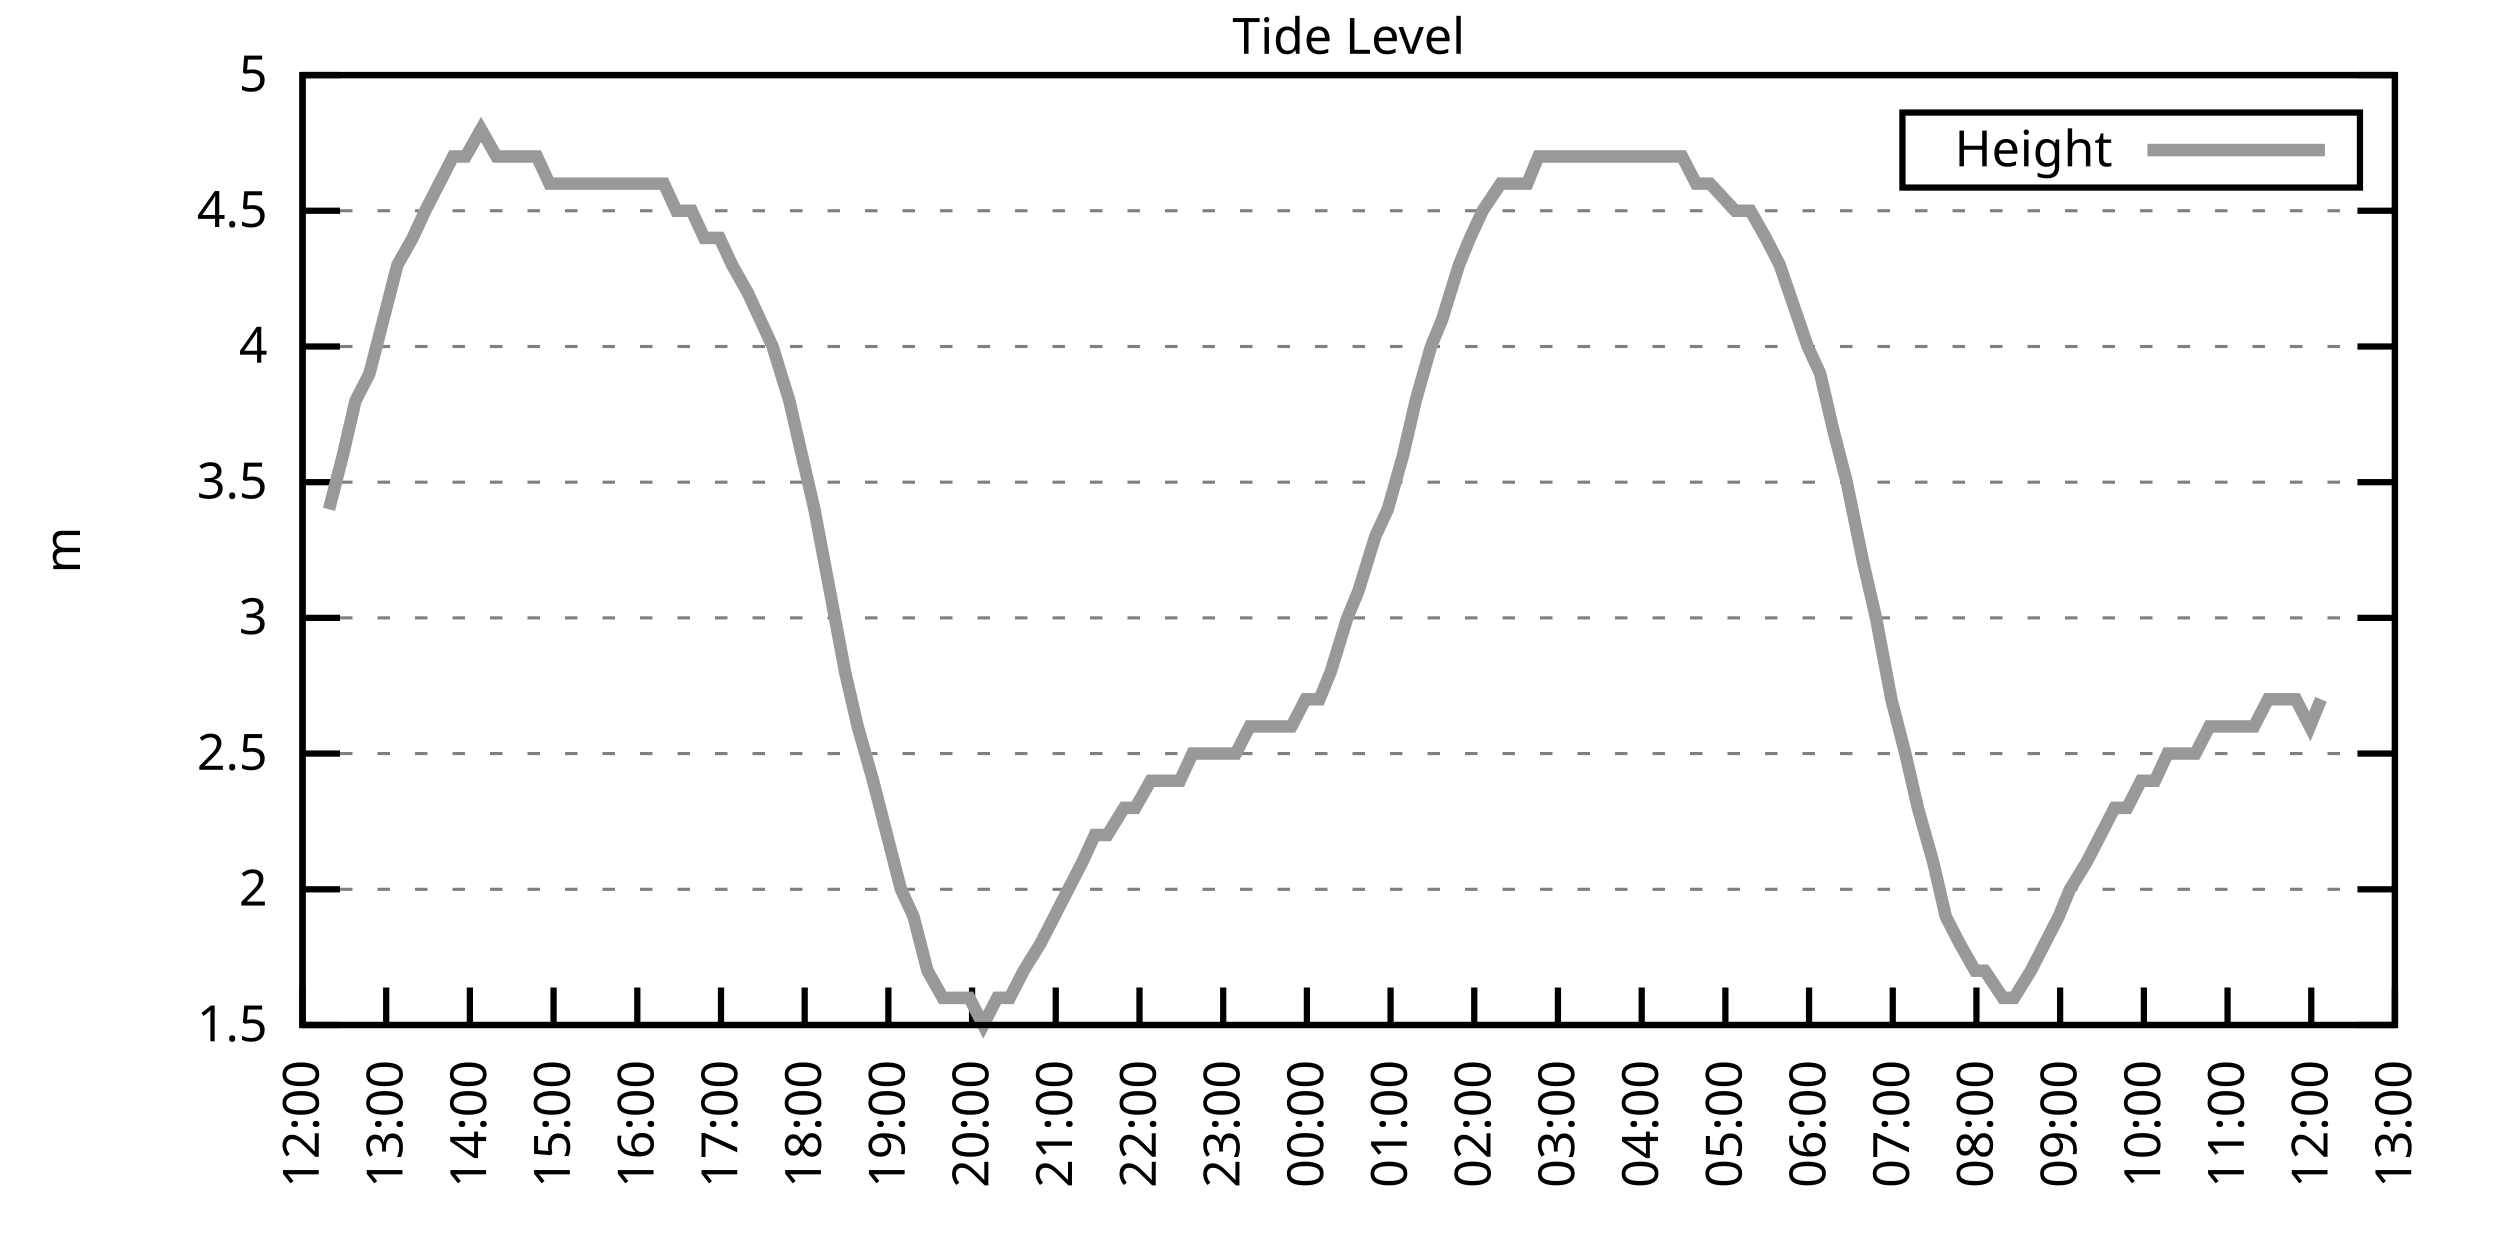
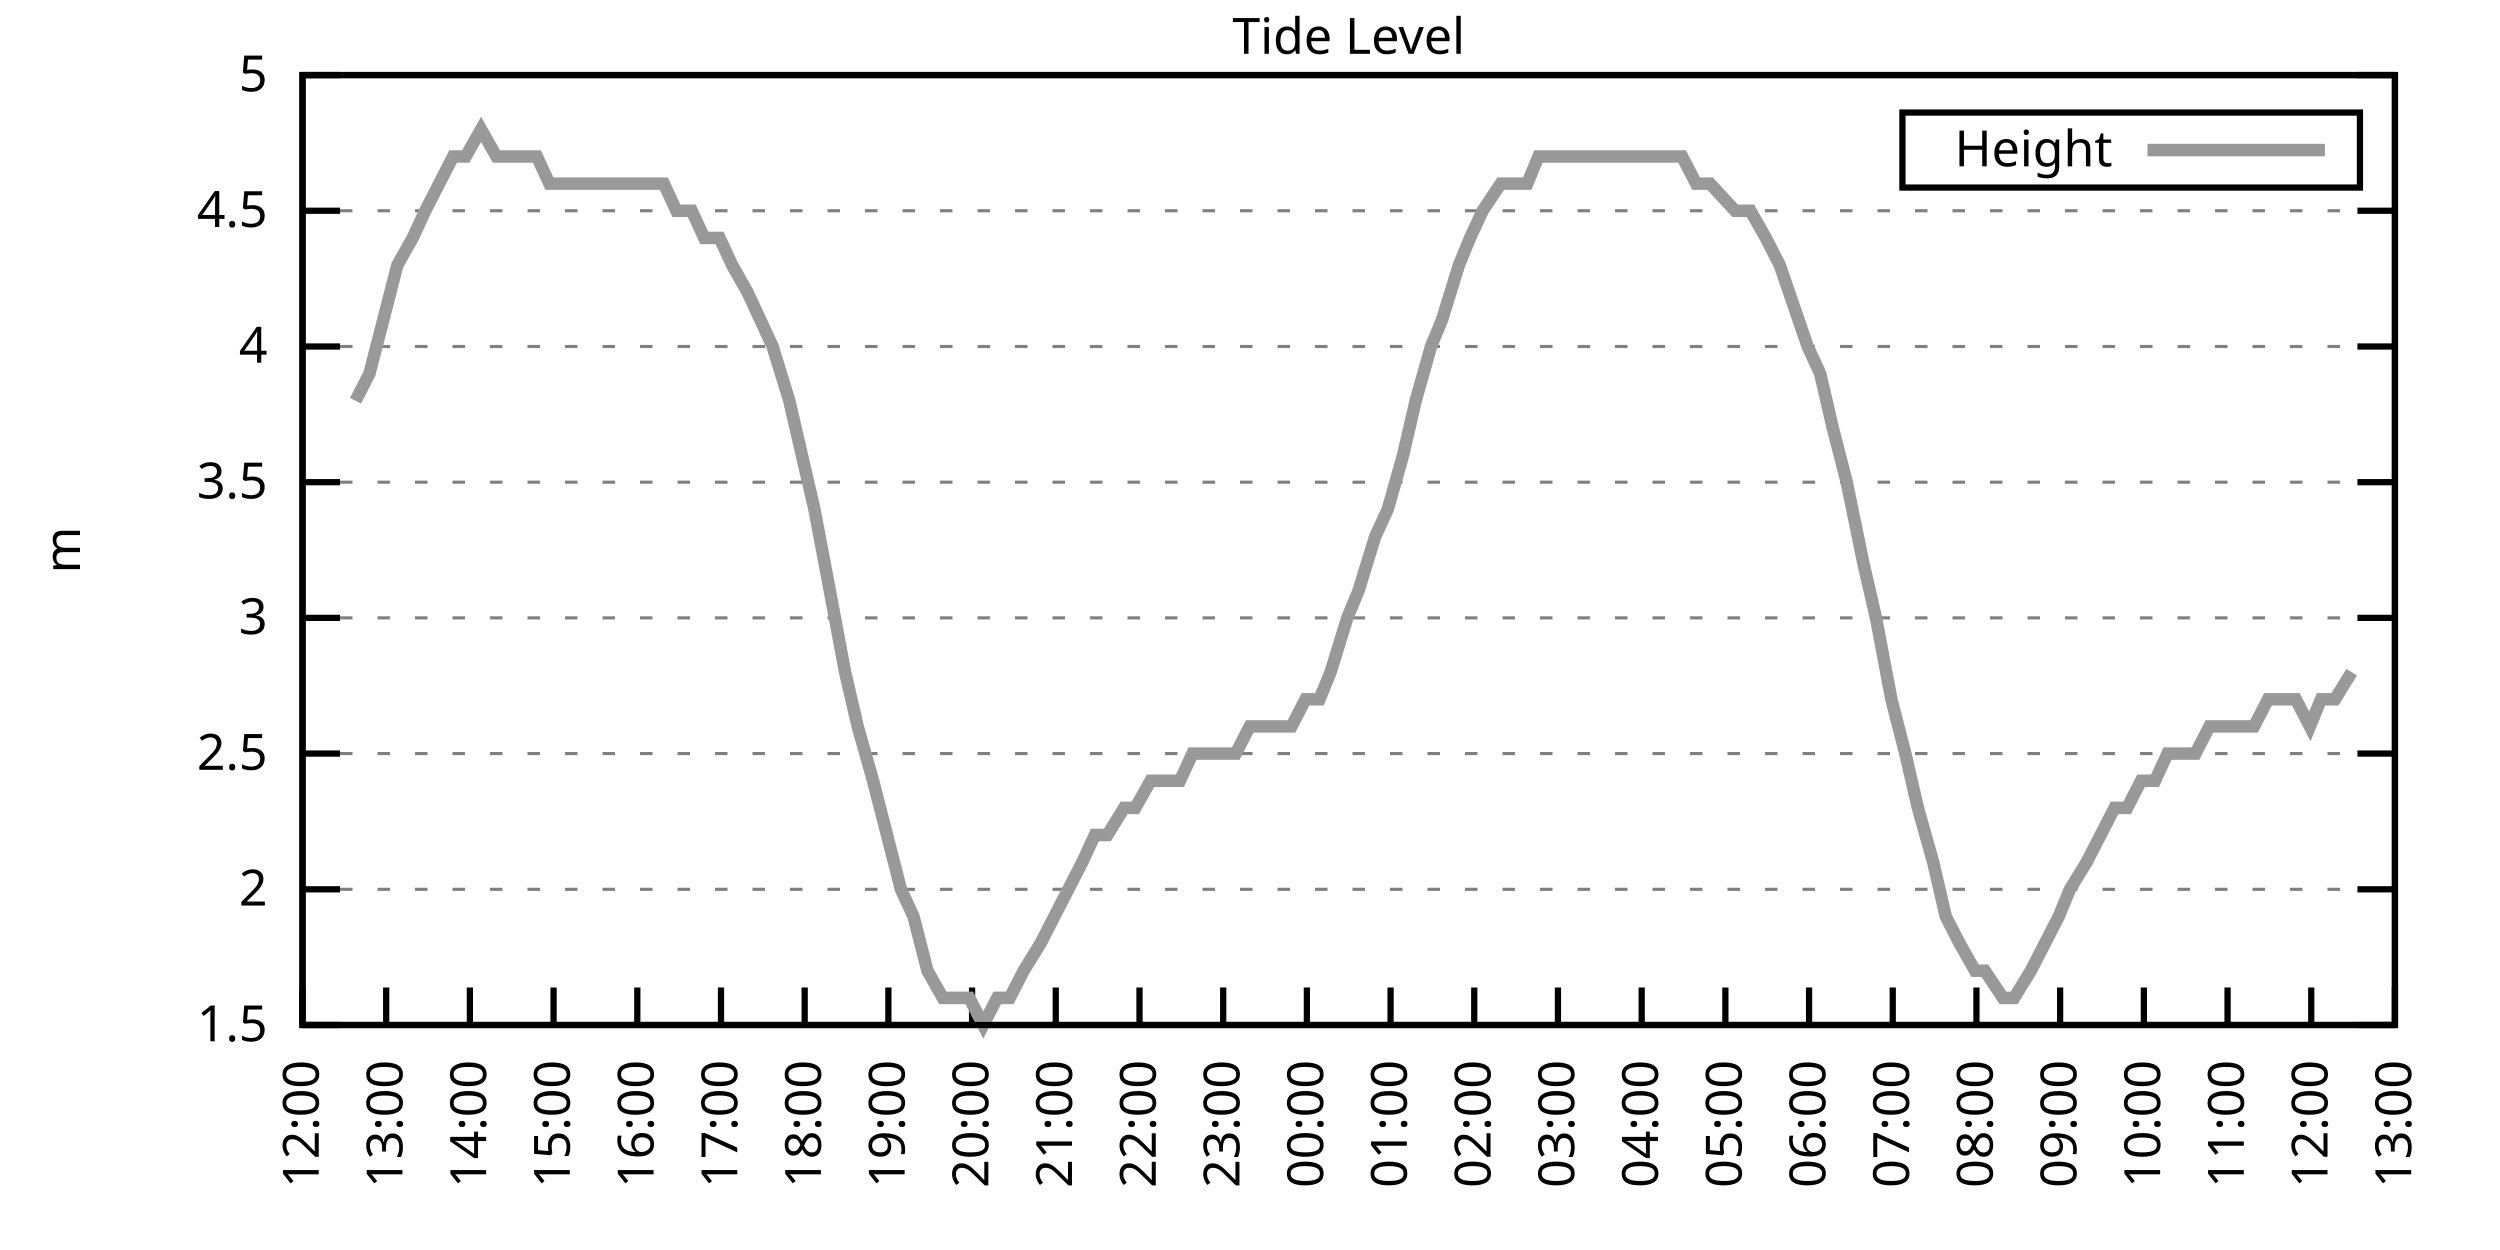
<svg xmlns="http://www.w3.org/2000/svg" xmlns:xlink="http://www.w3.org/1999/xlink" width="400" height="200" viewBox="0 0 400 200">
  <g id="gnuplot_canvas">
    <rect x="0" y="0" width="400" height="200" fill="none" />
    <defs>
      <circle id="gpDot" r="0.5" stroke-width="0.5" stroke="currentColor" />
      <path id="gpPt0" stroke-width="0.333" stroke="currentColor" d="M-1,0 h2 M0,-1 v2" />
      <path id="gpPt1" stroke-width="0.333" stroke="currentColor" d="M-1,-1 L1,1 M1,-1 L-1,1" />
      <path id="gpPt2" stroke-width="0.333" stroke="currentColor" d="M-1,0 L1,0 M0,-1 L0,1 M-1,-1 L1,1 M-1,1 L1,-1" />
      <rect id="gpPt3" stroke-width="0.333" stroke="currentColor" x="-1" y="-1" width="2" height="2" />
      <rect id="gpPt4" stroke-width="0.333" stroke="currentColor" fill="currentColor" x="-1" y="-1" width="2" height="2" />
      <circle id="gpPt5" stroke-width="0.333" stroke="currentColor" cx="0" cy="0" r="1" />
      <use xlink:href="#gpPt5" id="gpPt6" fill="currentColor" stroke="none" />
      <path id="gpPt7" stroke-width="0.333" stroke="currentColor" d="M0,-1.33 L-1.33,0.67 L1.33,0.67 z" />
      <use xlink:href="#gpPt7" id="gpPt8" fill="currentColor" stroke="none" />
      <use xlink:href="#gpPt7" id="gpPt9" stroke="currentColor" transform="rotate(180)" />
      <use xlink:href="#gpPt9" id="gpPt10" fill="currentColor" stroke="none" />
      <use xlink:href="#gpPt3" id="gpPt11" stroke="currentColor" transform="rotate(45)" />
      <use xlink:href="#gpPt11" id="gpPt12" fill="currentColor" stroke="none" />
      <path id="gpPt13" stroke-width="0.333" stroke="currentColor" d="M0,1.330 L1.265,0.411 L0.782,-1.067 L-0.782,-1.076 L-1.265,0.411 z" />
      <use xlink:href="#gpPt13" id="gpPt14" fill="currentColor" stroke="none" />
      <filter id="textbox" filterUnits="objectBoundingBox" x="0" y="0" height="1" width="1">
        <feFlood flood-color="white" flood-opacity="1" result="bgnd" />
        <feComposite in="SourceGraphic" in2="bgnd" operator="atop" />
      </filter>
      <filter id="greybox" filterUnits="objectBoundingBox" x="0" y="0" height="1" width="1">
        <feFlood flood-color="lightgrey" flood-opacity="1" result="grey" />
        <feComposite in="SourceGraphic" in2="grey" operator="atop" />
      </filter>
    </defs>
    <g fill="none" color="white" stroke="currentColor" stroke-width="1.00" stroke-linecap="butt" stroke-linejoin="miter">
</g>
    <g fill="none" color="black" stroke="currentColor" stroke-width="1.00" stroke-linecap="butt" stroke-linejoin="miter">
      <g stroke="none" shape-rendering="crispEdges">
        <polygon fill="rgb(255, 255, 255)" points="48.40,164.00 383.18,164.00 383.18,12.02 48.40,12.02 " />
      </g>
    </g>
    <g fill="none" color="black" stroke="currentColor" stroke-width="1.00" stroke-linecap="butt" stroke-linejoin="miter">
</g>
    <g fill="none" color="black" stroke="black" stroke-width="0.50" stroke-linecap="butt" stroke-linejoin="miter">
</g>
    <g fill="none" color="gray" stroke="currentColor" stroke-width="0.50" stroke-linecap="butt" stroke-linejoin="miter">
      <path stroke="gray" stroke-dasharray="2,4" class="gridline" d="M48.40,164.00 L383.19,164.00  " />
    </g>
    <g fill="none" color="gray" stroke="gray" stroke-width="1.00" stroke-linecap="butt" stroke-linejoin="miter">
</g>
    <g fill="none" color="black" stroke="currentColor" stroke-width="1.00" stroke-linecap="butt" stroke-linejoin="miter">
      <path stroke="black" d="M48.40,164.00 L54.40,164.00 M383.19,164.00 L377.19,164.00  " />
      <g transform="translate(42.80,166.60)" stroke="none" fill="black" font-family="Sans" font-size="8.00" text-anchor="end">
        <text>
          <tspan font-family="Sans"> 1.5</tspan>
        </text>
      </g>
    </g>
    <g fill="none" color="black" stroke="currentColor" stroke-width="1.00" stroke-linecap="butt" stroke-linejoin="miter">
</g>
    <g fill="none" color="black" stroke="black" stroke-width="0.50" stroke-linecap="butt" stroke-linejoin="miter">
</g>
    <g fill="none" color="gray" stroke="currentColor" stroke-width="0.50" stroke-linecap="butt" stroke-linejoin="miter">
      <path stroke="gray" stroke-dasharray="2,4" class="gridline" d="M48.40,142.29 L383.19,142.29  " />
    </g>
    <g fill="none" color="gray" stroke="gray" stroke-width="1.00" stroke-linecap="butt" stroke-linejoin="miter">
</g>
    <g fill="none" color="black" stroke="currentColor" stroke-width="1.00" stroke-linecap="butt" stroke-linejoin="miter">
      <path stroke="black" d="M48.40,142.29 L54.40,142.29 M383.19,142.29 L377.19,142.29  " />
      <g transform="translate(42.80,144.89)" stroke="none" fill="black" font-family="Sans" font-size="8.00" text-anchor="end">
        <text>
          <tspan font-family="Sans"> 2</tspan>
        </text>
      </g>
    </g>
    <g fill="none" color="black" stroke="currentColor" stroke-width="1.00" stroke-linecap="butt" stroke-linejoin="miter">
</g>
    <g fill="none" color="black" stroke="black" stroke-width="0.50" stroke-linecap="butt" stroke-linejoin="miter">
</g>
    <g fill="none" color="gray" stroke="currentColor" stroke-width="0.50" stroke-linecap="butt" stroke-linejoin="miter">
      <path stroke="gray" stroke-dasharray="2,4" class="gridline" d="M48.40,120.57 L383.19,120.57  " />
    </g>
    <g fill="none" color="gray" stroke="gray" stroke-width="1.00" stroke-linecap="butt" stroke-linejoin="miter">
</g>
    <g fill="none" color="black" stroke="currentColor" stroke-width="1.00" stroke-linecap="butt" stroke-linejoin="miter">
      <path stroke="black" d="M48.40,120.57 L54.40,120.57 M383.19,120.57 L377.19,120.57  " />
      <g transform="translate(42.80,123.17)" stroke="none" fill="black" font-family="Sans" font-size="8.00" text-anchor="end">
        <text>
          <tspan font-family="Sans"> 2.5</tspan>
        </text>
      </g>
    </g>
    <g fill="none" color="black" stroke="currentColor" stroke-width="1.00" stroke-linecap="butt" stroke-linejoin="miter">
</g>
    <g fill="none" color="black" stroke="black" stroke-width="0.50" stroke-linecap="butt" stroke-linejoin="miter">
</g>
    <g fill="none" color="gray" stroke="currentColor" stroke-width="0.50" stroke-linecap="butt" stroke-linejoin="miter">
      <path stroke="gray" stroke-dasharray="2,4" class="gridline" d="M48.40,98.86 L383.19,98.86  " />
    </g>
    <g fill="none" color="gray" stroke="gray" stroke-width="1.00" stroke-linecap="butt" stroke-linejoin="miter">
</g>
    <g fill="none" color="black" stroke="currentColor" stroke-width="1.00" stroke-linecap="butt" stroke-linejoin="miter">
      <path stroke="black" d="M48.40,98.86 L54.40,98.86 M383.19,98.86 L377.19,98.86  " />
      <g transform="translate(42.80,101.46)" stroke="none" fill="black" font-family="Sans" font-size="8.00" text-anchor="end">
        <text>
          <tspan font-family="Sans"> 3</tspan>
        </text>
      </g>
    </g>
    <g fill="none" color="black" stroke="currentColor" stroke-width="1.00" stroke-linecap="butt" stroke-linejoin="miter">
</g>
    <g fill="none" color="black" stroke="black" stroke-width="0.50" stroke-linecap="butt" stroke-linejoin="miter">
</g>
    <g fill="none" color="gray" stroke="currentColor" stroke-width="0.50" stroke-linecap="butt" stroke-linejoin="miter">
      <path stroke="gray" stroke-dasharray="2,4" class="gridline" d="M48.40,77.15 L383.19,77.15  " />
    </g>
    <g fill="none" color="gray" stroke="gray" stroke-width="1.00" stroke-linecap="butt" stroke-linejoin="miter">
</g>
    <g fill="none" color="black" stroke="currentColor" stroke-width="1.00" stroke-linecap="butt" stroke-linejoin="miter">
      <path stroke="black" d="M48.40,77.15 L54.40,77.15 M383.19,77.15 L377.19,77.15  " />
      <g transform="translate(42.80,79.75)" stroke="none" fill="black" font-family="Sans" font-size="8.00" text-anchor="end">
        <text>
          <tspan font-family="Sans"> 3.5</tspan>
        </text>
      </g>
    </g>
    <g fill="none" color="black" stroke="currentColor" stroke-width="1.00" stroke-linecap="butt" stroke-linejoin="miter">
</g>
    <g fill="none" color="black" stroke="black" stroke-width="0.50" stroke-linecap="butt" stroke-linejoin="miter">
</g>
    <g fill="none" color="gray" stroke="currentColor" stroke-width="0.50" stroke-linecap="butt" stroke-linejoin="miter">
      <path stroke="gray" stroke-dasharray="2,4" class="gridline" d="M48.40,55.44 L383.19,55.44  " />
    </g>
    <g fill="none" color="gray" stroke="gray" stroke-width="1.00" stroke-linecap="butt" stroke-linejoin="miter">
</g>
    <g fill="none" color="black" stroke="currentColor" stroke-width="1.00" stroke-linecap="butt" stroke-linejoin="miter">
      <path stroke="black" d="M48.40,55.44 L54.40,55.44 M383.19,55.44 L377.19,55.44  " />
      <g transform="translate(42.80,58.04)" stroke="none" fill="black" font-family="Sans" font-size="8.00" text-anchor="end">
        <text>
          <tspan font-family="Sans"> 4</tspan>
        </text>
      </g>
    </g>
    <g fill="none" color="black" stroke="currentColor" stroke-width="1.00" stroke-linecap="butt" stroke-linejoin="miter">
</g>
    <g fill="none" color="black" stroke="black" stroke-width="0.50" stroke-linecap="butt" stroke-linejoin="miter">
</g>
    <g fill="none" color="gray" stroke="currentColor" stroke-width="0.50" stroke-linecap="butt" stroke-linejoin="miter">
      <path stroke="gray" stroke-dasharray="2,4" class="gridline" d="M48.40,33.72 L383.19,33.72  " />
    </g>
    <g fill="none" color="gray" stroke="gray" stroke-width="1.00" stroke-linecap="butt" stroke-linejoin="miter">
</g>
    <g fill="none" color="black" stroke="currentColor" stroke-width="1.00" stroke-linecap="butt" stroke-linejoin="miter">
      <path stroke="black" d="M48.40,33.72 L54.40,33.72 M383.19,33.72 L377.19,33.72  " />
      <g transform="translate(42.80,36.32)" stroke="none" fill="black" font-family="Sans" font-size="8.00" text-anchor="end">
        <text>
          <tspan font-family="Sans"> 4.5</tspan>
        </text>
      </g>
    </g>
    <g fill="none" color="black" stroke="currentColor" stroke-width="1.00" stroke-linecap="butt" stroke-linejoin="miter">
</g>
    <g fill="none" color="black" stroke="black" stroke-width="0.50" stroke-linecap="butt" stroke-linejoin="miter">
</g>
    <g fill="none" color="gray" stroke="currentColor" stroke-width="0.50" stroke-linecap="butt" stroke-linejoin="miter">
      <path stroke="gray" stroke-dasharray="2,4" class="gridline" d="M48.40,12.01 L383.19,12.01  " />
    </g>
    <g fill="none" color="gray" stroke="gray" stroke-width="1.00" stroke-linecap="butt" stroke-linejoin="miter">
</g>
    <g fill="none" color="black" stroke="currentColor" stroke-width="1.00" stroke-linecap="butt" stroke-linejoin="miter">
      <path stroke="black" d="M48.40,12.01 L54.40,12.01 M383.19,12.01 L377.19,12.01  " />
      <g transform="translate(42.80,14.61)" stroke="none" fill="black" font-family="Sans" font-size="8.00" text-anchor="end">
        <text>
          <tspan font-family="Sans"> 5</tspan>
        </text>
      </g>
    </g>
    <g fill="none" color="black" stroke="currentColor" stroke-width="1.00" stroke-linecap="butt" stroke-linejoin="miter">
      <path stroke="black" d="M48.40,164.00 L48.40,158.00  " />
      <g transform="translate(51.00,169.60) rotate(270.00)" stroke="none" fill="black" font-family="Sans" font-size="8.00" text-anchor="end">
        <text>
          <tspan font-family="Sans">12:00</tspan>
        </text>
      </g>
    </g>
    <g fill="none" color="black" stroke="currentColor" stroke-width="1.00" stroke-linecap="butt" stroke-linejoin="miter">
      <path stroke="black" d="M61.79,164.00 L61.79,158.00  " />
      <g transform="translate(64.39,169.60) rotate(270.00)" stroke="none" fill="black" font-family="Sans" font-size="8.00" text-anchor="end">
        <text>
          <tspan font-family="Sans">13:00</tspan>
        </text>
      </g>
    </g>
    <g fill="none" color="black" stroke="currentColor" stroke-width="1.00" stroke-linecap="butt" stroke-linejoin="miter">
      <path stroke="black" d="M75.18,164.00 L75.18,158.00  " />
      <g transform="translate(77.78,169.60) rotate(270.00)" stroke="none" fill="black" font-family="Sans" font-size="8.00" text-anchor="end">
        <text>
          <tspan font-family="Sans">14:00</tspan>
        </text>
      </g>
    </g>
    <g fill="none" color="black" stroke="currentColor" stroke-width="1.00" stroke-linecap="butt" stroke-linejoin="miter">
      <path stroke="black" d="M88.57,164.00 L88.57,158.00  " />
      <g transform="translate(91.17,169.60) rotate(270.00)" stroke="none" fill="black" font-family="Sans" font-size="8.00" text-anchor="end">
        <text>
          <tspan font-family="Sans">15:00</tspan>
        </text>
      </g>
    </g>
    <g fill="none" color="black" stroke="currentColor" stroke-width="1.00" stroke-linecap="butt" stroke-linejoin="miter">
      <path stroke="black" d="M101.97,164.00 L101.97,158.00  " />
      <g transform="translate(104.57,169.60) rotate(270.00)" stroke="none" fill="black" font-family="Sans" font-size="8.00" text-anchor="end">
        <text>
          <tspan font-family="Sans">16:00</tspan>
        </text>
      </g>
    </g>
    <g fill="none" color="black" stroke="currentColor" stroke-width="1.00" stroke-linecap="butt" stroke-linejoin="miter">
      <path stroke="black" d="M115.36,164.00 L115.36,158.00  " />
      <g transform="translate(117.96,169.60) rotate(270.00)" stroke="none" fill="black" font-family="Sans" font-size="8.00" text-anchor="end">
        <text>
          <tspan font-family="Sans">17:00</tspan>
        </text>
      </g>
    </g>
    <g fill="none" color="black" stroke="currentColor" stroke-width="1.00" stroke-linecap="butt" stroke-linejoin="miter">
      <path stroke="black" d="M128.75,164.00 L128.75,158.00  " />
      <g transform="translate(131.35,169.60) rotate(270.00)" stroke="none" fill="black" font-family="Sans" font-size="8.00" text-anchor="end">
        <text>
          <tspan font-family="Sans">18:00</tspan>
        </text>
      </g>
    </g>
    <g fill="none" color="black" stroke="currentColor" stroke-width="1.00" stroke-linecap="butt" stroke-linejoin="miter">
      <path stroke="black" d="M142.14,164.00 L142.14,158.00  " />
      <g transform="translate(144.74,169.60) rotate(270.00)" stroke="none" fill="black" font-family="Sans" font-size="8.00" text-anchor="end">
        <text>
          <tspan font-family="Sans">19:00</tspan>
        </text>
      </g>
    </g>
    <g fill="none" color="black" stroke="currentColor" stroke-width="1.00" stroke-linecap="butt" stroke-linejoin="miter">
      <path stroke="black" d="M155.53,164.00 L155.53,158.00  " />
      <g transform="translate(158.13,169.60) rotate(270.00)" stroke="none" fill="black" font-family="Sans" font-size="8.00" text-anchor="end">
        <text>
          <tspan font-family="Sans">20:00</tspan>
        </text>
      </g>
    </g>
    <g fill="none" color="black" stroke="currentColor" stroke-width="1.00" stroke-linecap="butt" stroke-linejoin="miter">
      <path stroke="black" d="M168.92,164.00 L168.92,158.00  " />
      <g transform="translate(171.52,169.60) rotate(270.00)" stroke="none" fill="black" font-family="Sans" font-size="8.00" text-anchor="end">
        <text>
          <tspan font-family="Sans">21:00</tspan>
        </text>
      </g>
    </g>
    <g fill="none" color="black" stroke="currentColor" stroke-width="1.00" stroke-linecap="butt" stroke-linejoin="miter">
      <path stroke="black" d="M182.32,164.00 L182.32,158.00  " />
      <g transform="translate(184.92,169.60) rotate(270.00)" stroke="none" fill="black" font-family="Sans" font-size="8.00" text-anchor="end">
        <text>
          <tspan font-family="Sans">22:00</tspan>
        </text>
      </g>
    </g>
    <g fill="none" color="black" stroke="currentColor" stroke-width="1.00" stroke-linecap="butt" stroke-linejoin="miter">
      <path stroke="black" d="M195.71,164.00 L195.71,158.00  " />
      <g transform="translate(198.31,169.60) rotate(270.00)" stroke="none" fill="black" font-family="Sans" font-size="8.00" text-anchor="end">
        <text>
          <tspan font-family="Sans">23:00</tspan>
        </text>
      </g>
    </g>
    <g fill="none" color="black" stroke="currentColor" stroke-width="1.00" stroke-linecap="butt" stroke-linejoin="miter">
      <path stroke="black" d="M209.10,164.00 L209.10,158.00  " />
      <g transform="translate(211.70,169.60) rotate(270.00)" stroke="none" fill="black" font-family="Sans" font-size="8.00" text-anchor="end">
        <text>
          <tspan font-family="Sans">00:00</tspan>
        </text>
      </g>
    </g>
    <g fill="none" color="black" stroke="currentColor" stroke-width="1.00" stroke-linecap="butt" stroke-linejoin="miter">
      <path stroke="black" d="M222.49,164.00 L222.49,158.00  " />
      <g transform="translate(225.09,169.60) rotate(270.00)" stroke="none" fill="black" font-family="Sans" font-size="8.00" text-anchor="end">
        <text>
          <tspan font-family="Sans">01:00</tspan>
        </text>
      </g>
    </g>
    <g fill="none" color="black" stroke="currentColor" stroke-width="1.00" stroke-linecap="butt" stroke-linejoin="miter">
      <path stroke="black" d="M235.88,164.00 L235.88,158.00  " />
      <g transform="translate(238.48,169.60) rotate(270.00)" stroke="none" fill="black" font-family="Sans" font-size="8.00" text-anchor="end">
        <text>
          <tspan font-family="Sans">02:00</tspan>
        </text>
      </g>
    </g>
    <g fill="none" color="black" stroke="currentColor" stroke-width="1.00" stroke-linecap="butt" stroke-linejoin="miter">
      <path stroke="black" d="M249.27,164.00 L249.27,158.00  " />
      <g transform="translate(251.87,169.60) rotate(270.00)" stroke="none" fill="black" font-family="Sans" font-size="8.00" text-anchor="end">
        <text>
          <tspan font-family="Sans">03:00</tspan>
        </text>
      </g>
    </g>
    <g fill="none" color="black" stroke="currentColor" stroke-width="1.00" stroke-linecap="butt" stroke-linejoin="miter">
      <path stroke="black" d="M262.67,164.00 L262.67,158.00  " />
      <g transform="translate(265.27,169.60) rotate(270.00)" stroke="none" fill="black" font-family="Sans" font-size="8.00" text-anchor="end">
        <text>
          <tspan font-family="Sans">04:00</tspan>
        </text>
      </g>
    </g>
    <g fill="none" color="black" stroke="currentColor" stroke-width="1.00" stroke-linecap="butt" stroke-linejoin="miter">
      <path stroke="black" d="M276.06,164.00 L276.06,158.00  " />
      <g transform="translate(278.66,169.60) rotate(270.00)" stroke="none" fill="black" font-family="Sans" font-size="8.00" text-anchor="end">
        <text>
          <tspan font-family="Sans">05:00</tspan>
        </text>
      </g>
    </g>
    <g fill="none" color="black" stroke="currentColor" stroke-width="1.00" stroke-linecap="butt" stroke-linejoin="miter">
      <path stroke="black" d="M289.45,164.00 L289.45,158.00  " />
      <g transform="translate(292.05,169.60) rotate(270.00)" stroke="none" fill="black" font-family="Sans" font-size="8.00" text-anchor="end">
        <text>
          <tspan font-family="Sans">06:00</tspan>
        </text>
      </g>
    </g>
    <g fill="none" color="black" stroke="currentColor" stroke-width="1.00" stroke-linecap="butt" stroke-linejoin="miter">
      <path stroke="black" d="M302.84,164.00 L302.84,158.00  " />
      <g transform="translate(305.44,169.60) rotate(270.00)" stroke="none" fill="black" font-family="Sans" font-size="8.00" text-anchor="end">
        <text>
          <tspan font-family="Sans">07:00</tspan>
        </text>
      </g>
    </g>
    <g fill="none" color="black" stroke="currentColor" stroke-width="1.00" stroke-linecap="butt" stroke-linejoin="miter">
      <path stroke="black" d="M316.23,164.00 L316.23,158.00  " />
      <g transform="translate(318.83,169.60) rotate(270.00)" stroke="none" fill="black" font-family="Sans" font-size="8.00" text-anchor="end">
        <text>
          <tspan font-family="Sans">08:00</tspan>
        </text>
      </g>
    </g>
    <g fill="none" color="black" stroke="currentColor" stroke-width="1.00" stroke-linecap="butt" stroke-linejoin="miter">
      <path stroke="black" d="M329.62,164.00 L329.62,158.00  " />
      <g transform="translate(332.22,169.60) rotate(270.00)" stroke="none" fill="black" font-family="Sans" font-size="8.00" text-anchor="end">
        <text>
          <tspan font-family="Sans">09:00</tspan>
        </text>
      </g>
    </g>
    <g fill="none" color="black" stroke="currentColor" stroke-width="1.00" stroke-linecap="butt" stroke-linejoin="miter">
      <path stroke="black" d="M343.02,164.00 L343.02,158.00  " />
      <g transform="translate(345.62,169.60) rotate(270.00)" stroke="none" fill="black" font-family="Sans" font-size="8.00" text-anchor="end">
        <text>
          <tspan font-family="Sans">10:00</tspan>
        </text>
      </g>
    </g>
    <g fill="none" color="black" stroke="currentColor" stroke-width="1.00" stroke-linecap="butt" stroke-linejoin="miter">
      <path stroke="black" d="M356.41,164.00 L356.41,158.00  " />
      <g transform="translate(359.01,169.60) rotate(270.00)" stroke="none" fill="black" font-family="Sans" font-size="8.00" text-anchor="end">
        <text>
          <tspan font-family="Sans">11:00</tspan>
        </text>
      </g>
    </g>
    <g fill="none" color="black" stroke="currentColor" stroke-width="1.00" stroke-linecap="butt" stroke-linejoin="miter">
      <path stroke="black" d="M369.80,164.00 L369.80,158.00  " />
      <g transform="translate(372.40,169.60) rotate(270.00)" stroke="none" fill="black" font-family="Sans" font-size="8.00" text-anchor="end">
        <text>
          <tspan font-family="Sans">12:00</tspan>
        </text>
      </g>
    </g>
    <g fill="none" color="black" stroke="currentColor" stroke-width="1.00" stroke-linecap="butt" stroke-linejoin="miter">
      <path stroke="black" d="M383.19,164.00 L383.19,158.00  " />
      <g transform="translate(385.79,169.60) rotate(270.00)" stroke="none" fill="black" font-family="Sans" font-size="8.00" text-anchor="end">
        <text>
          <tspan font-family="Sans">13:00</tspan>
        </text>
      </g>
    </g>
    <g fill="none" color="black" stroke="currentColor" stroke-width="1.00" stroke-linecap="butt" stroke-linejoin="miter">
</g>
    <g fill="none" color="black" stroke="currentColor" stroke-width="1.00" stroke-linecap="butt" stroke-linejoin="miter">
      <path stroke="black" d="M48.40,12.01 L48.40,164.00 L383.19,164.00 L383.19,12.01 L48.40,12.01 Z  " />
    </g>
    <g fill="none" color="black" stroke="currentColor" stroke-width="1.00" stroke-linecap="butt" stroke-linejoin="miter">
</g>
    <g fill="none" color="black" stroke="currentColor" stroke-width="1.00" stroke-linecap="butt" stroke-linejoin="miter">
      <path stroke="black" d="M304.39,30.01 L304.39,18.01 L377.59,18.01 L377.59,30.01 L304.39,30.01 Z  " />
    </g>
    <g id="Tide_level_plot_1">
      <g fill="none" color="white" stroke="black" stroke-width="2.00" stroke-linecap="butt" stroke-linejoin="miter">
</g>
      <g fill="none" color="black" stroke="currentColor" stroke-width="2.00" stroke-linecap="butt" stroke-linejoin="miter">
        <g transform="translate(337.99,26.61)" stroke="none" fill="black" font-family="Sans" font-size="8.00" text-anchor="end">
          <text>
            <tspan font-family="Sans">Height</tspan>
          </text>
        </g>
      </g>
      <g fill="none" color="black" stroke="currentColor" stroke-width="2.00" stroke-linecap="butt" stroke-linejoin="miter">
-         <path stroke="rgb(153, 153, 153)" d="M343.59,24.01 L371.99,24.01 M52.64,81.49 L54.87,72.81 L56.88,64.12 L59.11,59.78 L61.35,51.09 L63.58,42.41   L66.03,38.07 L68.04,33.72 L70.27,29.38 L72.50,25.04 L74.51,25.04 L76.97,20.70 L79.42,25.04 L81.43,25.04   L83.44,25.04 L85.90,25.04 L87.91,29.38 L90.58,29.38 L92.59,29.38 L94.60,29.38 L97.06,29.38 L99.51,29.38   L101.74,29.38 L103.98,29.38 L106.21,29.38 L108.22,33.72 L110.67,33.72 L112.68,38.07 L115.13,38.07 L117.14,42.41   L119.60,46.75 L121.61,51.09 L123.62,55.44 L126.29,64.12 L128.30,72.81 L130.31,81.49 L132.77,94.52 L135.22,107.55   L137.23,116.23 L139.69,124.92 L141.92,133.60 L144.15,142.29 L146.16,146.63 L148.39,155.31 L150.85,159.66 L153.08,159.66   L155.09,159.66 L157.32,164.00 L159.55,159.66 L161.56,159.66 L163.79,155.31 L166.47,150.97 L168.70,146.63 L170.93,142.29   L173.17,137.94 L175.17,133.60 L177.18,133.60 L179.86,129.26 L181.65,129.26 L184.10,124.92 L186.56,124.92 L188.79,124.92   L190.80,120.57 L193.25,120.57 L195.26,120.57 L197.72,120.57 L199.95,116.23 L202.18,116.23 L203.97,116.23 L206.64,116.23   L208.88,111.89 L211.11,111.89 L212.89,107.55 L215.57,98.86 L217.36,94.52 L220.04,85.83 L222.04,81.49 L224.50,72.81   L226.51,64.12 L228.96,55.44 L230.75,51.09 L233.43,42.41 L235.21,38.07 L237.22,33.72 L240.12,29.38 L242.13,29.38   L244.36,29.38 L246.15,25.04 L248.83,25.04 L251.06,25.04 L253.51,25.04 L255.75,25.04 L257.98,25.04 L259.76,25.04   L262.44,25.04 L264.23,25.04 L266.68,25.04 L269.14,25.04 L271.37,29.38 L273.60,29.38 L277.62,33.72 L280.07,33.72   L282.53,38.07 L284.76,42.41 L289.23,55.44 L291.23,59.78 L293.24,68.46 L295.48,77.15 L298.15,90.18 L300.16,98.86   L302.62,111.89 L304.85,120.57 L306.86,129.26 L309.31,137.94 L311.32,146.63 L313.55,150.97 L316.01,155.31 L317.57,155.31   L320.47,159.66 L322.26,159.66 L324.94,155.31 L327.17,150.97 L329.40,146.63 L331.19,142.29 L333.86,137.94 L336.10,133.60   L338.33,129.26 L340.34,129.26 L342.57,124.92 L344.80,124.92 L346.81,120.57 L349.04,120.57 L351.27,120.57 L353.51,116.23   L356.18,116.23 L358.42,116.23 L360.65,116.23 L362.88,111.89 L365.11,111.89 L367.34,111.89 L369.58,116.23 L371.36,111.89    " />
+         <path stroke="rgb(153, 153, 153)" d="M343.59,24.01 L371.99,24.01 M56.88,64.12 L59.11,59.78 L61.35,51.09 L63.58,42.41 L66.03,38.07 L68.04,33.72   L70.27,29.38 L72.50,25.04 L74.51,25.04 L76.97,20.70 L79.42,25.04 L81.43,25.04 L83.44,25.04 L85.90,25.04   L87.91,29.38 L90.58,29.38 L92.59,29.38 L94.60,29.38 L97.06,29.38 L99.51,29.38 L101.74,29.38 L103.98,29.38   L106.21,29.38 L108.22,33.72 L110.67,33.72 L112.68,38.07 L115.13,38.07 L117.14,42.41 L119.60,46.75 L121.61,51.09   L123.62,55.44 L126.29,64.12 L128.30,72.81 L130.31,81.49 L132.77,94.52 L135.22,107.55 L137.23,116.23 L139.69,124.92   L141.92,133.60 L144.15,142.29 L146.16,146.63 L148.39,155.31 L150.85,159.66 L153.08,159.66 L155.09,159.66 L157.32,164.00   L159.55,159.66 L161.56,159.66 L163.79,155.31 L166.47,150.97 L168.70,146.63 L170.93,142.29 L173.17,137.94 L175.17,133.60   L177.18,133.60 L179.86,129.26 L181.65,129.26 L184.10,124.92 L186.56,124.92 L188.79,124.92 L190.80,120.57 L193.25,120.57   L195.26,120.57 L197.72,120.57 L199.95,116.23 L202.18,116.23 L203.97,116.23 L206.64,116.23 L208.88,111.89 L211.11,111.89   L212.89,107.55 L215.57,98.86 L217.36,94.52 L220.04,85.83 L222.04,81.49 L224.50,72.81 L226.51,64.12 L228.96,55.44   L230.75,51.09 L233.43,42.41 L235.21,38.07 L237.22,33.72 L240.12,29.38 L242.13,29.38 L244.36,29.38 L246.15,25.04   L248.83,25.04 L251.06,25.04 L253.51,25.04 L255.75,25.04 L257.98,25.04 L259.76,25.04 L262.44,25.04 L264.23,25.04   L266.68,25.04 L269.14,25.04 L271.37,29.38 L273.60,29.38 L277.62,33.72 L280.07,33.72 L282.53,38.07 L284.76,42.41   L289.23,55.44 L291.23,59.78 L293.24,68.46 L295.48,77.15 L298.15,90.18 L300.16,98.86 L302.62,111.89 L304.85,120.57   L306.86,129.26 L309.31,137.94 L311.32,146.63 L313.55,150.97 L316.01,155.31 L317.57,155.31 L320.47,159.66 L322.26,159.66   L324.94,155.31 L327.17,150.97 L329.40,146.63 L331.19,142.29 L333.86,137.94 L336.10,133.60 L338.33,129.26 L340.34,129.26   L342.57,124.92 L344.80,124.92 L346.81,120.57 L349.04,120.57 L351.27,120.57 L353.51,116.23 L356.18,116.23 L358.42,116.23   L360.65,116.23 L362.88,111.89 L365.11,111.89 L367.34,111.89 L369.58,116.23 L371.36,111.89 L373.59,111.89 L376.27,107.55    " />
      </g>
    </g>
    <g fill="none" color="black" stroke="currentColor" stroke-width="2.00" stroke-linecap="butt" stroke-linejoin="miter">
</g>
    <g fill="none" color="black" stroke="black" stroke-width="1.00" stroke-linecap="butt" stroke-linejoin="miter">
</g>
    <g fill="none" color="black" stroke="currentColor" stroke-width="1.00" stroke-linecap="butt" stroke-linejoin="miter">
      <path stroke="black" d="M48.40,12.01 L48.40,164.00 L383.19,164.00 L383.19,12.01 L48.40,12.01 Z  " />
      <g transform="translate(12.80,88.01) rotate(270.00)" stroke="none" fill="black" font-family="Sans" font-size="8.00" text-anchor="middle">
        <text>
          <tspan font-family="Sans">m</tspan>
        </text>
      </g>
    </g>
    <g fill="none" color="black" stroke="currentColor" stroke-width="1.00" stroke-linecap="butt" stroke-linejoin="miter">
</g>
    <g fill="none" color="black" stroke="currentColor" stroke-width="1.00" stroke-linecap="butt" stroke-linejoin="miter">
      <g transform="translate(215.79,8.61)" stroke="none" fill="black" font-family="Sans" font-size="8.00" text-anchor="middle">
        <text>
          <tspan font-family="Sans">Tide Level</tspan>
        </text>
      </g>
    </g>
    <g fill="none" color="black" stroke="currentColor" stroke-width="1.00" stroke-linecap="butt" stroke-linejoin="miter">
</g>
  </g>
</svg>
